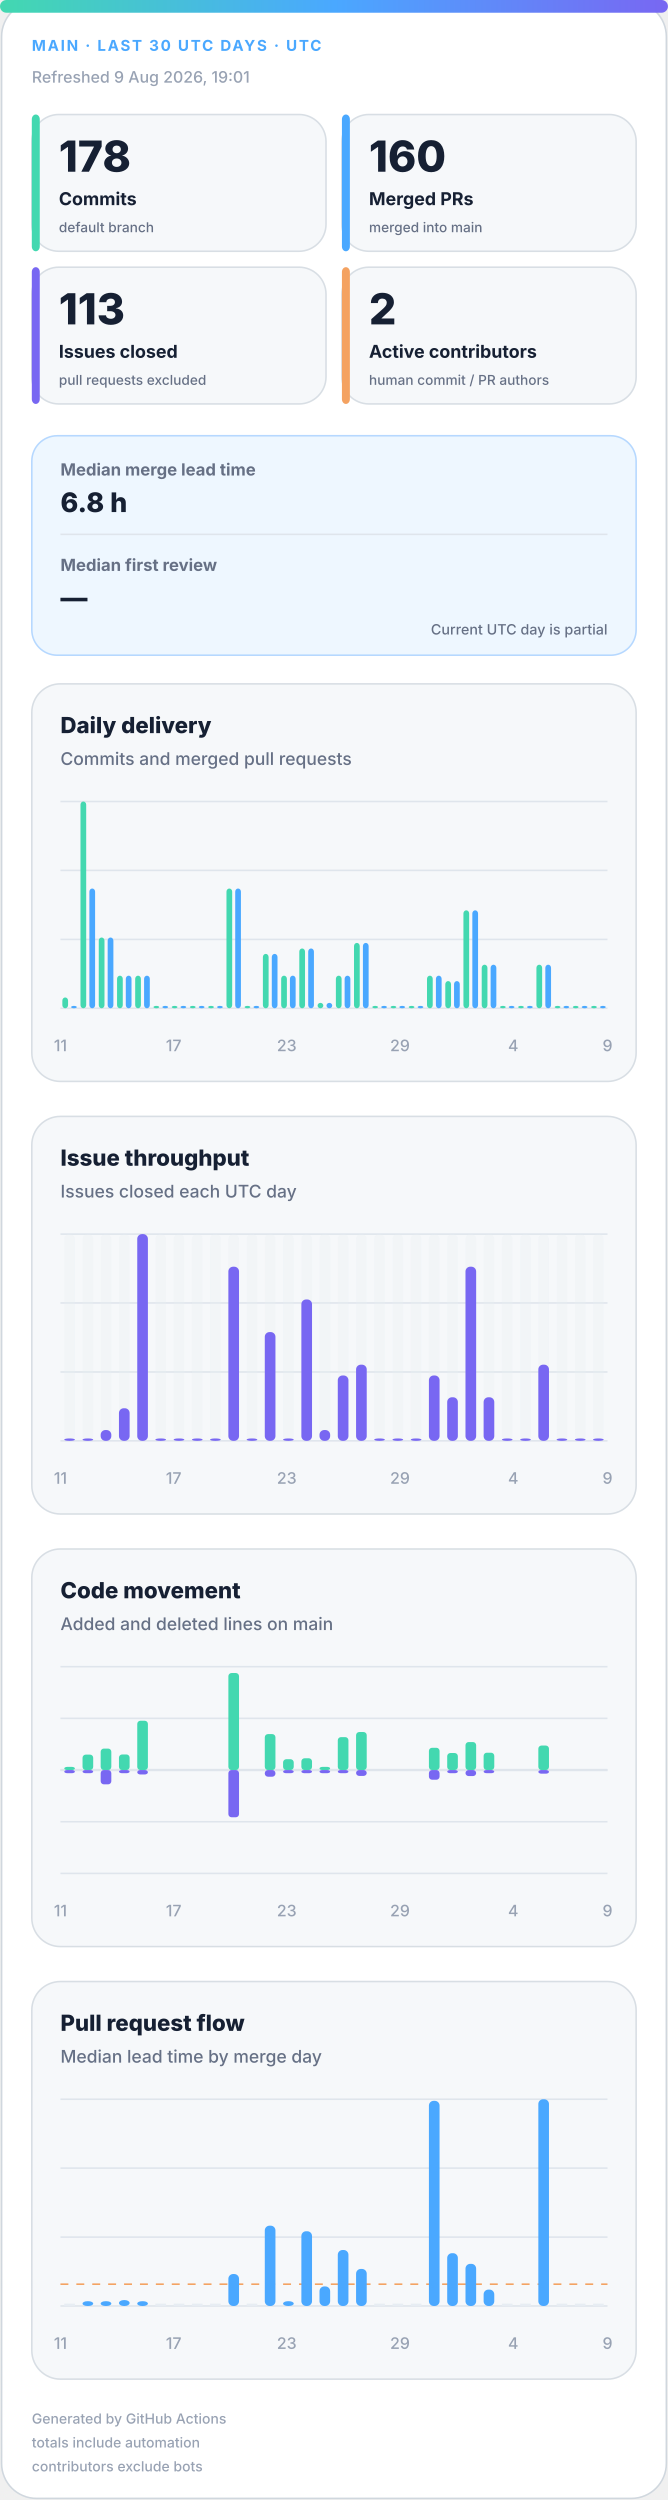
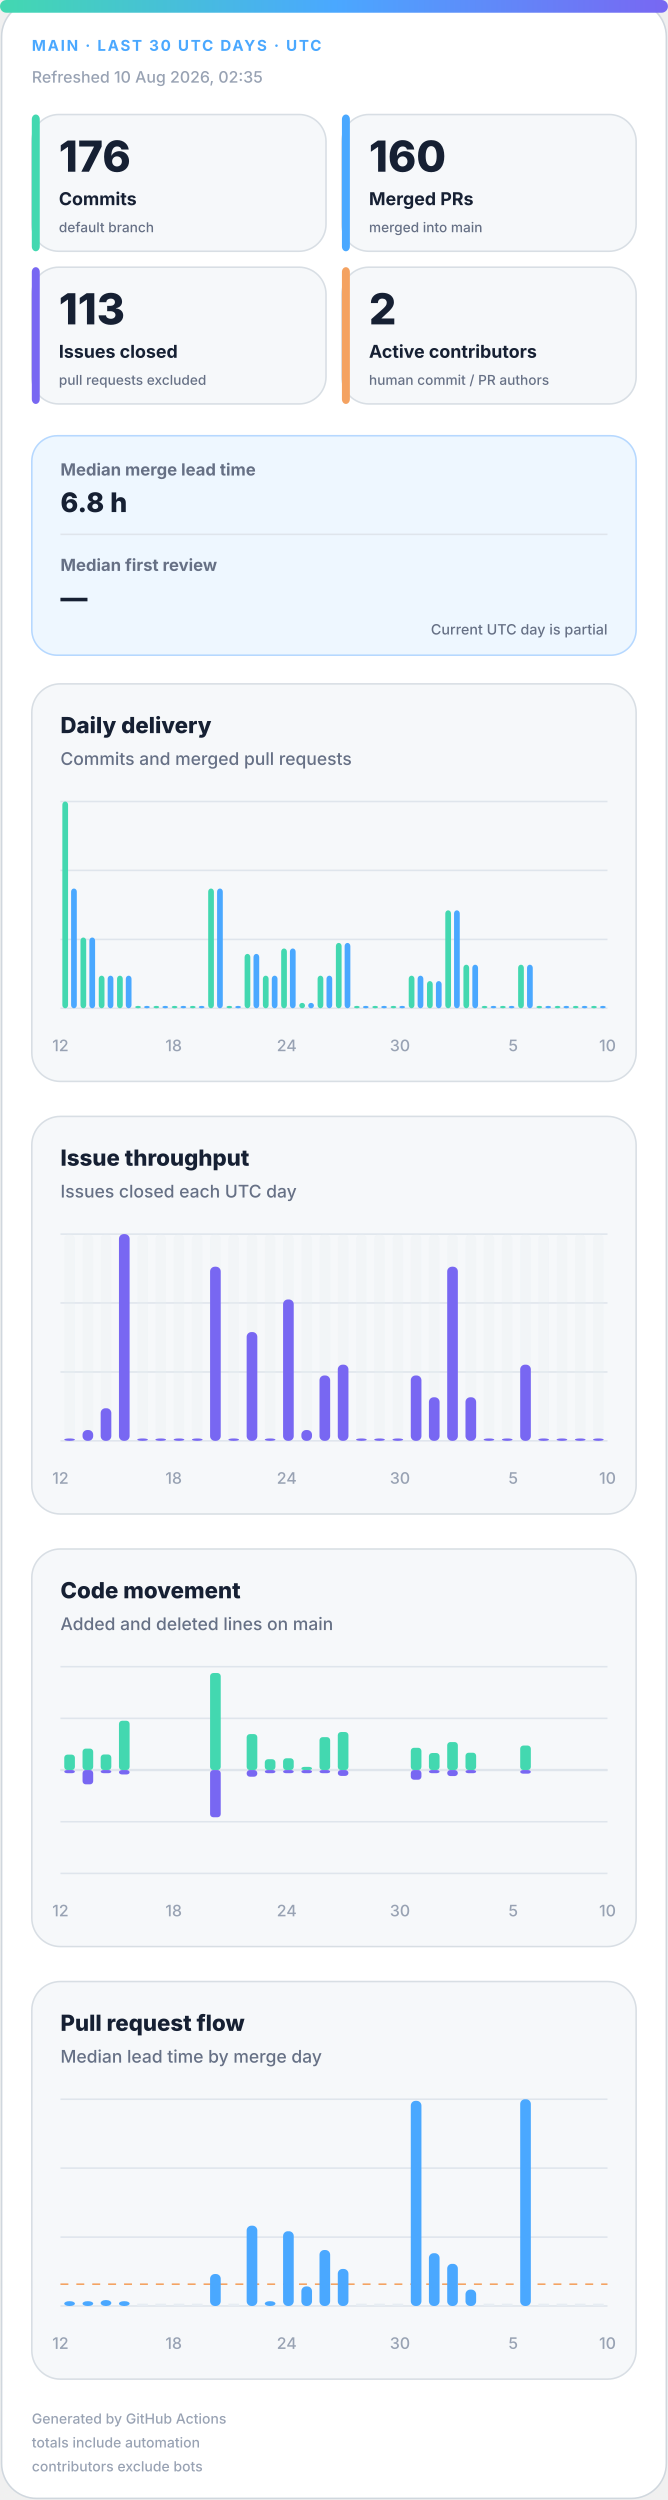
<svg xmlns="http://www.w3.org/2000/svg" width="420" height="1572" viewBox="0 0 420 1572" role="img" aria-labelledby="title desc">
  <defs>
    <linearGradient id="accent" x1="0" y1="0" x2="1" y2="0">
      <stop offset="0%" stop-color="#43d8b0" />
      <stop offset="50%" stop-color="#4aa8ff" />
      <stop offset="100%" stop-color="#7867f2" />
    </linearGradient>
    <linearGradient id="soft" x1="0" y1="0" x2="1" y2="1">
      <stop offset="0%" stop-color="#43d8b0" stop-opacity=".18" />
      <stop offset="100%" stop-color="#7867f2" stop-opacity=".12" />
    </linearGradient>
  </defs>
  <style>
.bg{fill:#fff;stroke:#d0d7de}.surface{fill:#f6f8fa;stroke:#d8dee4}.strong{fill:#eef7ff;stroke:#b6d8ff}.ink{fill:#162033}.muted{fill:#667085}.faint{fill:#98a2b3}.grid{stroke:#dfe5ec}.track{fill:#e7edf3}
.meta{font:750 11px -apple-system,BlinkMacSystemFont,"Segoe UI",sans-serif;letter-spacing:1.1px}.value{font:820 31px -apple-system,BlinkMacSystemFont,"Segoe UI",sans-serif}.label{font:720 13px -apple-system,BlinkMacSystemFont,"Segoe UI",sans-serif}.scope{font:520 10px -apple-system,BlinkMacSystemFont,"Segoe UI",sans-serif}.chart-title{font:760 14px -apple-system,BlinkMacSystemFont,"Segoe UI",sans-serif}.chart-subtitle{font:520 11px -apple-system,BlinkMacSystemFont,"Segoe UI",sans-serif}.small{font:540 10px -apple-system,BlinkMacSystemFont,"Segoe UI",sans-serif}.flow-value{font:780 17px -apple-system,BlinkMacSystemFont,"Segoe UI",sans-serif}
@media(prefers-color-scheme:dark){.bg{fill:#0d1117;stroke:#30363d}.surface{fill:#161b22;stroke:#30363d}.strong{fill:#10263a;stroke:#244d70}.ink{fill:#f0f6fc}.muted{fill:#a7b0bc}.faint{fill:#7d8590}.grid{stroke:#30363d}.track{fill:#27313d}}
</style>
  <rect class="bg" x="1" y="1" width="418" height="1570" rx="22" />
  <rect x="0" y="0" width="420" height="8" rx="4" fill="url(#accent)" />
  <text class="meta" x="20" y="32" fill="#4aa8ff" style="font-size:9.5px">MAIN · LAST 30 UTC DAYS · UTC</text>
-   <text class="small faint" x="20" y="52">Refreshed 9 Aug 2026, 19:01</text>
+   <text class="small faint" x="20" y="52">Refreshed 10 Aug 2026, 02:35</text>
  <g>
    <rect class="surface" x="20" y="72" width="185" height="86" rx="17" />
    <rect x="20" y="72" width="5" height="86" rx="3" fill="#43d8b0" />
-     <text class="value ink" x="37" y="108" style="font-size:27px">178</text>
+     <text class="value ink" x="37" y="108" style="font-size:27px">176</text>
    <text class="label ink" x="37" y="129" style="font-size:11.2px">Commits</text>
    <text class="scope muted" x="37" y="146" style="font-size:8.6px">default branch</text>
  </g>
  <g>
    <rect class="surface" x="215" y="72" width="185" height="86" rx="17" />
    <rect x="215" y="72" width="5" height="86" rx="3" fill="#4aa8ff" />
    <text class="value ink" x="232" y="108" style="font-size:27px">160</text>
    <text class="label ink" x="232" y="129" style="font-size:11.2px">Merged PRs</text>
    <text class="scope muted" x="232" y="146" style="font-size:8.6px">merged into main</text>
  </g>
  <g>
    <rect class="surface" x="20" y="168" width="185" height="86" rx="17" />
    <rect x="20" y="168" width="5" height="86" rx="3" fill="#7867f2" />
    <text class="value ink" x="37" y="204" style="font-size:27px">113</text>
    <text class="label ink" x="37" y="225" style="font-size:11.2px">Issues closed</text>
    <text class="scope muted" x="37" y="242" style="font-size:8.6px">pull requests excluded</text>
  </g>
  <g>
    <rect class="surface" x="215" y="168" width="185" height="86" rx="17" />
    <rect x="215" y="168" width="5" height="86" rx="3" fill="#f4a261" />
    <text class="value ink" x="232" y="204" style="font-size:27px">2</text>
    <text class="label ink" x="232" y="225" style="font-size:11.2px">Active contributors</text>
    <text class="scope muted" x="232" y="242" style="font-size:8.6px">human commit / PR authors</text>
  </g>
  <g>
    <rect class="strong" x="20" y="274" width="380" height="138" rx="16" fill="url(#soft)" />
    <text class="label muted" x="38" y="299" style="font-size:10.5px">Median merge lead time</text>
    <text class="flow-value ink" x="38" y="322">6.8 h</text>
    <line class="grid" x1="38" y1="336" x2="382" y2="336" />
    <text class="label muted" x="38" y="359" style="font-size:10.5px">Median first review</text>
    <text class="flow-value ink" x="38" y="382">—</text>
    <text class="scope muted" x="382" y="399" text-anchor="end" style="font-size:9px">Current UTC day is partial</text>
  </g>
  <g>
    <rect class="surface" x="20" y="430" width="380" height="250" rx="18" />
    <text class="chart-title ink" x="38" y="461">Daily delivery</text>
    <text class="chart-subtitle muted" x="38" y="481">Commits and merged pull requests</text>
    <line class="grid" x1="38" y1="504.0" x2="382" y2="504.0" />
    <line class="grid" x1="38" y1="547.3" x2="382" y2="547.3" />
    <line class="grid" x1="38" y1="590.7" x2="382" y2="590.7" />
    <line class="grid" x1="38" y1="634.0" x2="382" y2="634.0" />
-     <rect x="39.2" y="627.2" width="3.6" height="6.8" rx="2" fill="#43d8b0" />
-     <rect x="44.7" y="632.5" width="3.6" height="1.5" rx="2" fill="#4aa8ff" />
-     <rect x="50.6" y="504.0" width="3.6" height="130.0" rx="2" fill="#43d8b0" />
-     <rect x="56.2" y="558.7" width="3.6" height="75.3" rx="2" fill="#4aa8ff" />
-     <rect x="62.1" y="589.5" width="3.6" height="44.5" rx="2" fill="#43d8b0" />
-     <rect x="67.7" y="589.5" width="3.6" height="44.5" rx="2" fill="#4aa8ff" />
+     <rect x="39.2" y="504.0" width="3.6" height="130.0" rx="2" fill="#43d8b0" />
+     <rect x="44.7" y="558.7" width="3.6" height="75.3" rx="2" fill="#4aa8ff" />
+     <rect x="50.6" y="589.5" width="3.6" height="44.5" rx="2" fill="#43d8b0" />
+     <rect x="56.2" y="589.5" width="3.6" height="44.5" rx="2" fill="#4aa8ff" />
+     <rect x="62.1" y="613.5" width="3.6" height="20.5" rx="2" fill="#43d8b0" />
+     <rect x="67.7" y="613.5" width="3.6" height="20.5" rx="2" fill="#4aa8ff" />
    <rect x="73.6" y="613.5" width="3.6" height="20.5" rx="2" fill="#43d8b0" />
    <rect x="79.1" y="613.5" width="3.6" height="20.5" rx="2" fill="#4aa8ff" />
-     <rect x="85.0" y="613.5" width="3.6" height="20.5" rx="2" fill="#43d8b0" />
-     <rect x="90.6" y="613.5" width="3.6" height="20.5" rx="2" fill="#4aa8ff" />
+     <rect x="85.0" y="632.5" width="3.6" height="1.5" rx="2" fill="#43d8b0" />
+     <rect x="90.6" y="632.5" width="3.6" height="1.5" rx="2" fill="#4aa8ff" />
    <rect x="96.5" y="632.5" width="3.6" height="1.5" rx="2" fill="#43d8b0" />
    <rect x="102.1" y="632.5" width="3.6" height="1.5" rx="2" fill="#4aa8ff" />
    <rect x="108.0" y="632.5" width="3.6" height="1.5" rx="2" fill="#43d8b0" />
    <rect x="113.5" y="632.5" width="3.6" height="1.5" rx="2" fill="#4aa8ff" />
    <rect x="119.4" y="632.5" width="3.6" height="1.5" rx="2" fill="#43d8b0" />
    <rect x="125.0" y="632.5" width="3.6" height="1.5" rx="2" fill="#4aa8ff" />
-     <rect x="130.9" y="632.5" width="3.6" height="1.5" rx="2" fill="#43d8b0" />
-     <rect x="136.5" y="632.5" width="3.6" height="1.5" rx="2" fill="#4aa8ff" />
-     <rect x="142.4" y="558.7" width="3.6" height="75.3" rx="2" fill="#43d8b0" />
-     <rect x="147.9" y="558.7" width="3.6" height="75.3" rx="2" fill="#4aa8ff" />
-     <rect x="153.8" y="632.5" width="3.6" height="1.5" rx="2" fill="#43d8b0" />
-     <rect x="159.4" y="632.5" width="3.6" height="1.5" rx="2" fill="#4aa8ff" />
-     <rect x="165.3" y="599.8" width="3.6" height="34.2" rx="2" fill="#43d8b0" />
-     <rect x="170.9" y="599.8" width="3.6" height="34.2" rx="2" fill="#4aa8ff" />
-     <rect x="176.8" y="613.5" width="3.6" height="20.5" rx="2" fill="#43d8b0" />
-     <rect x="182.3" y="613.5" width="3.6" height="20.5" rx="2" fill="#4aa8ff" />
-     <rect x="188.2" y="596.4" width="3.6" height="37.6" rx="2" fill="#43d8b0" />
-     <rect x="193.8" y="596.4" width="3.6" height="37.6" rx="2" fill="#4aa8ff" />
-     <rect x="199.7" y="630.6" width="3.6" height="3.4" rx="2" fill="#43d8b0" />
-     <rect x="205.3" y="630.6" width="3.6" height="3.4" rx="2" fill="#4aa8ff" />
-     <rect x="211.2" y="613.5" width="3.6" height="20.5" rx="2" fill="#43d8b0" />
-     <rect x="216.7" y="613.5" width="3.6" height="20.5" rx="2" fill="#4aa8ff" />
-     <rect x="222.6" y="592.9" width="3.6" height="41.1" rx="2" fill="#43d8b0" />
-     <rect x="228.2" y="592.9" width="3.6" height="41.1" rx="2" fill="#4aa8ff" />
+     <rect x="130.9" y="558.7" width="3.6" height="75.3" rx="2" fill="#43d8b0" />
+     <rect x="136.5" y="558.7" width="3.6" height="75.3" rx="2" fill="#4aa8ff" />
+     <rect x="142.4" y="632.5" width="3.6" height="1.5" rx="2" fill="#43d8b0" />
+     <rect x="147.9" y="632.5" width="3.6" height="1.5" rx="2" fill="#4aa8ff" />
+     <rect x="153.8" y="599.8" width="3.6" height="34.2" rx="2" fill="#43d8b0" />
+     <rect x="159.4" y="599.8" width="3.6" height="34.2" rx="2" fill="#4aa8ff" />
+     <rect x="165.3" y="613.5" width="3.6" height="20.5" rx="2" fill="#43d8b0" />
+     <rect x="170.9" y="613.5" width="3.6" height="20.5" rx="2" fill="#4aa8ff" />
+     <rect x="176.8" y="596.4" width="3.6" height="37.6" rx="2" fill="#43d8b0" />
+     <rect x="182.3" y="596.4" width="3.6" height="37.6" rx="2" fill="#4aa8ff" />
+     <rect x="188.2" y="630.6" width="3.6" height="3.4" rx="2" fill="#43d8b0" />
+     <rect x="193.8" y="630.6" width="3.6" height="3.4" rx="2" fill="#4aa8ff" />
+     <rect x="199.7" y="613.5" width="3.6" height="20.5" rx="2" fill="#43d8b0" />
+     <rect x="205.3" y="613.5" width="3.6" height="20.5" rx="2" fill="#4aa8ff" />
+     <rect x="211.2" y="592.9" width="3.6" height="41.1" rx="2" fill="#43d8b0" />
+     <rect x="216.7" y="592.9" width="3.6" height="41.1" rx="2" fill="#4aa8ff" />
+     <rect x="222.6" y="632.5" width="3.6" height="1.5" rx="2" fill="#43d8b0" />
+     <rect x="228.2" y="632.5" width="3.6" height="1.5" rx="2" fill="#4aa8ff" />
    <rect x="234.1" y="632.5" width="3.6" height="1.5" rx="2" fill="#43d8b0" />
    <rect x="239.7" y="632.5" width="3.6" height="1.5" rx="2" fill="#4aa8ff" />
    <rect x="245.6" y="632.5" width="3.6" height="1.5" rx="2" fill="#43d8b0" />
    <rect x="251.1" y="632.5" width="3.6" height="1.5" rx="2" fill="#4aa8ff" />
-     <rect x="257.0" y="632.5" width="3.6" height="1.5" rx="2" fill="#43d8b0" />
-     <rect x="262.6" y="632.5" width="3.6" height="1.5" rx="2" fill="#4aa8ff" />
-     <rect x="268.5" y="613.5" width="3.6" height="20.5" rx="2" fill="#43d8b0" />
-     <rect x="274.1" y="613.5" width="3.6" height="20.5" rx="2" fill="#4aa8ff" />
-     <rect x="280.0" y="616.9" width="3.6" height="17.1" rx="2" fill="#43d8b0" />
-     <rect x="285.5" y="616.9" width="3.6" height="17.1" rx="2" fill="#4aa8ff" />
-     <rect x="291.4" y="572.4" width="3.6" height="61.6" rx="2" fill="#43d8b0" />
-     <rect x="297.0" y="572.4" width="3.6" height="61.6" rx="2" fill="#4aa8ff" />
-     <rect x="302.9" y="606.6" width="3.6" height="27.4" rx="2" fill="#43d8b0" />
-     <rect x="308.5" y="606.6" width="3.6" height="27.4" rx="2" fill="#4aa8ff" />
+     <rect x="257.0" y="613.5" width="3.6" height="20.5" rx="2" fill="#43d8b0" />
+     <rect x="262.6" y="613.5" width="3.6" height="20.5" rx="2" fill="#4aa8ff" />
+     <rect x="268.5" y="616.9" width="3.6" height="17.1" rx="2" fill="#43d8b0" />
+     <rect x="274.1" y="616.9" width="3.6" height="17.1" rx="2" fill="#4aa8ff" />
+     <rect x="280.0" y="572.4" width="3.6" height="61.6" rx="2" fill="#43d8b0" />
+     <rect x="285.5" y="572.4" width="3.6" height="61.6" rx="2" fill="#4aa8ff" />
+     <rect x="291.4" y="606.6" width="3.6" height="27.4" rx="2" fill="#43d8b0" />
+     <rect x="297.0" y="606.6" width="3.6" height="27.4" rx="2" fill="#4aa8ff" />
+     <rect x="302.9" y="632.5" width="3.6" height="1.5" rx="2" fill="#43d8b0" />
+     <rect x="308.5" y="632.5" width="3.6" height="1.5" rx="2" fill="#4aa8ff" />
    <rect x="314.4" y="632.5" width="3.6" height="1.5" rx="2" fill="#43d8b0" />
    <rect x="319.9" y="632.5" width="3.6" height="1.5" rx="2" fill="#4aa8ff" />
-     <rect x="325.8" y="632.5" width="3.6" height="1.5" rx="2" fill="#43d8b0" />
-     <rect x="331.4" y="632.5" width="3.6" height="1.5" rx="2" fill="#4aa8ff" />
-     <rect x="337.3" y="606.6" width="3.6" height="27.4" rx="2" fill="#43d8b0" />
-     <rect x="342.9" y="606.6" width="3.6" height="27.4" rx="2" fill="#4aa8ff" />
+     <rect x="325.8" y="606.6" width="3.6" height="27.4" rx="2" fill="#43d8b0" />
+     <rect x="331.4" y="606.6" width="3.6" height="27.4" rx="2" fill="#4aa8ff" />
+     <rect x="337.3" y="632.5" width="3.6" height="1.5" rx="2" fill="#43d8b0" />
+     <rect x="342.9" y="632.5" width="3.6" height="1.5" rx="2" fill="#4aa8ff" />
    <rect x="348.8" y="632.5" width="3.6" height="1.5" rx="2" fill="#43d8b0" />
    <rect x="354.3" y="632.5" width="3.6" height="1.5" rx="2" fill="#4aa8ff" />
    <rect x="360.2" y="632.5" width="3.6" height="1.5" rx="2" fill="#43d8b0" />
    <rect x="365.8" y="632.5" width="3.6" height="1.5" rx="2" fill="#4aa8ff" />
    <rect x="371.7" y="632.5" width="3.6" height="1.5" rx="2" fill="#43d8b0" />
    <rect x="377.3" y="632.5" width="3.6" height="1.5" rx="2" fill="#4aa8ff" />
-     <text class="small faint" x="38.0" y="661" text-anchor="middle">11</text>
-     <text class="small faint" x="109.2" y="661" text-anchor="middle">17</text>
-     <text class="small faint" x="180.3" y="661" text-anchor="middle">23</text>
-     <text class="small faint" x="251.5" y="661" text-anchor="middle">29</text>
-     <text class="small faint" x="322.7" y="661" text-anchor="middle">4</text>
-     <text class="small faint" x="382.0" y="661" text-anchor="middle">9</text>
+     <text class="small faint" x="38.0" y="661" text-anchor="middle">12</text>
+     <text class="small faint" x="109.2" y="661" text-anchor="middle">18</text>
+     <text class="small faint" x="180.3" y="661" text-anchor="middle">24</text>
+     <text class="small faint" x="251.5" y="661" text-anchor="middle">30</text>
+     <text class="small faint" x="322.7" y="661" text-anchor="middle">5</text>
+     <text class="small faint" x="382.0" y="661" text-anchor="middle">10</text>
  </g>
  <g>
    <rect class="surface" x="20" y="702" width="380" height="250" rx="18" />
    <text class="chart-title ink" x="38" y="733">Issue throughput</text>
    <text class="chart-subtitle muted" x="38" y="753">Issues closed each UTC day</text>
    <line class="grid" x1="38" y1="776.0" x2="382" y2="776.0" />
    <line class="grid" x1="38" y1="819.3" x2="382" y2="819.3" />
    <line class="grid" x1="38" y1="862.7" x2="382" y2="862.7" />
    <line class="grid" x1="38" y1="906.0" x2="382" y2="906.0" />
    <g>
      <rect class="track" x="40.4" y="776" width="6.7" height="130" rx="3" opacity=".3" />
      <rect x="40.4" y="904.5" width="6.7" height="1.5" rx="3" fill="#7867f2" />
    </g>
    <g>
      <rect class="track" x="51.9" y="776" width="6.7" height="130" rx="3" opacity=".3" />
-       <rect x="51.9" y="904.5" width="6.7" height="1.5" rx="3" fill="#7867f2" />
+       <rect x="51.9" y="899.2" width="6.7" height="6.8" rx="3" fill="#7867f2" />
    </g>
    <g>
      <rect class="track" x="63.3" y="776" width="6.7" height="130" rx="3" opacity=".3" />
-       <rect x="63.3" y="899.2" width="6.7" height="6.8" rx="3" fill="#7867f2" />
+       <rect x="63.3" y="885.5" width="6.7" height="20.5" rx="3" fill="#7867f2" />
    </g>
    <g>
      <rect class="track" x="74.8" y="776" width="6.7" height="130" rx="3" opacity=".3" />
-       <rect x="74.8" y="885.5" width="6.7" height="20.5" rx="3" fill="#7867f2" />
+       <rect x="74.8" y="776.0" width="6.7" height="130.0" rx="3" fill="#7867f2" />
    </g>
    <g>
      <rect class="track" x="86.3" y="776" width="6.7" height="130" rx="3" opacity=".3" />
-       <rect x="86.3" y="776.0" width="6.7" height="130.0" rx="3" fill="#7867f2" />
+       <rect x="86.3" y="904.5" width="6.7" height="1.5" rx="3" fill="#7867f2" />
    </g>
    <g>
      <rect class="track" x="97.7" y="776" width="6.7" height="130" rx="3" opacity=".3" />
      <rect x="97.7" y="904.5" width="6.7" height="1.5" rx="3" fill="#7867f2" />
    </g>
    <g>
      <rect class="track" x="109.2" y="776" width="6.7" height="130" rx="3" opacity=".3" />
      <rect x="109.2" y="904.5" width="6.7" height="1.5" rx="3" fill="#7867f2" />
    </g>
    <g>
      <rect class="track" x="120.7" y="776" width="6.7" height="130" rx="3" opacity=".3" />
      <rect x="120.7" y="904.5" width="6.7" height="1.5" rx="3" fill="#7867f2" />
    </g>
    <g>
      <rect class="track" x="132.1" y="776" width="6.7" height="130" rx="3" opacity=".3" />
-       <rect x="132.1" y="904.5" width="6.7" height="1.5" rx="3" fill="#7867f2" />
+       <rect x="132.1" y="796.5" width="6.7" height="109.5" rx="3" fill="#7867f2" />
    </g>
    <g>
      <rect class="track" x="143.6" y="776" width="6.7" height="130" rx="3" opacity=".3" />
-       <rect x="143.6" y="796.5" width="6.7" height="109.5" rx="3" fill="#7867f2" />
+       <rect x="143.6" y="904.5" width="6.7" height="1.5" rx="3" fill="#7867f2" />
    </g>
    <g>
      <rect class="track" x="155.1" y="776" width="6.7" height="130" rx="3" opacity=".3" />
-       <rect x="155.1" y="904.5" width="6.7" height="1.5" rx="3" fill="#7867f2" />
+       <rect x="155.1" y="837.6" width="6.7" height="68.4" rx="3" fill="#7867f2" />
    </g>
    <g>
      <rect class="track" x="166.5" y="776" width="6.7" height="130" rx="3" opacity=".3" />
-       <rect x="166.5" y="837.6" width="6.7" height="68.4" rx="3" fill="#7867f2" />
+       <rect x="166.5" y="904.5" width="6.7" height="1.5" rx="3" fill="#7867f2" />
    </g>
    <g>
      <rect class="track" x="178.0" y="776" width="6.7" height="130" rx="3" opacity=".3" />
-       <rect x="178.0" y="904.5" width="6.7" height="1.5" rx="3" fill="#7867f2" />
+       <rect x="178.0" y="817.1" width="6.7" height="88.9" rx="3" fill="#7867f2" />
    </g>
    <g>
      <rect class="track" x="189.5" y="776" width="6.7" height="130" rx="3" opacity=".3" />
-       <rect x="189.5" y="817.1" width="6.7" height="88.9" rx="3" fill="#7867f2" />
+       <rect x="189.5" y="899.2" width="6.7" height="6.8" rx="3" fill="#7867f2" />
    </g>
    <g>
      <rect class="track" x="200.9" y="776" width="6.7" height="130" rx="3" opacity=".3" />
-       <rect x="200.9" y="899.2" width="6.7" height="6.8" rx="3" fill="#7867f2" />
+       <rect x="200.9" y="864.9" width="6.7" height="41.1" rx="3" fill="#7867f2" />
    </g>
    <g>
      <rect class="track" x="212.4" y="776" width="6.7" height="130" rx="3" opacity=".3" />
-       <rect x="212.4" y="864.9" width="6.7" height="41.1" rx="3" fill="#7867f2" />
+       <rect x="212.4" y="858.1" width="6.7" height="47.9" rx="3" fill="#7867f2" />
    </g>
    <g>
      <rect class="track" x="223.9" y="776" width="6.7" height="130" rx="3" opacity=".3" />
-       <rect x="223.9" y="858.1" width="6.7" height="47.9" rx="3" fill="#7867f2" />
+       <rect x="223.9" y="904.5" width="6.7" height="1.5" rx="3" fill="#7867f2" />
    </g>
    <g>
      <rect class="track" x="235.3" y="776" width="6.7" height="130" rx="3" opacity=".3" />
      <rect x="235.3" y="904.5" width="6.7" height="1.5" rx="3" fill="#7867f2" />
    </g>
    <g>
      <rect class="track" x="246.8" y="776" width="6.7" height="130" rx="3" opacity=".3" />
      <rect x="246.8" y="904.5" width="6.7" height="1.5" rx="3" fill="#7867f2" />
    </g>
    <g>
      <rect class="track" x="258.3" y="776" width="6.7" height="130" rx="3" opacity=".3" />
-       <rect x="258.3" y="904.5" width="6.7" height="1.5" rx="3" fill="#7867f2" />
+       <rect x="258.3" y="864.9" width="6.7" height="41.1" rx="3" fill="#7867f2" />
    </g>
    <g>
      <rect class="track" x="269.7" y="776" width="6.7" height="130" rx="3" opacity=".3" />
-       <rect x="269.7" y="864.9" width="6.7" height="41.1" rx="3" fill="#7867f2" />
+       <rect x="269.7" y="878.6" width="6.7" height="27.4" rx="3" fill="#7867f2" />
    </g>
    <g>
      <rect class="track" x="281.2" y="776" width="6.7" height="130" rx="3" opacity=".3" />
-       <rect x="281.2" y="878.6" width="6.7" height="27.4" rx="3" fill="#7867f2" />
+       <rect x="281.2" y="796.5" width="6.7" height="109.5" rx="3" fill="#7867f2" />
    </g>
    <g>
      <rect class="track" x="292.7" y="776" width="6.7" height="130" rx="3" opacity=".3" />
-       <rect x="292.7" y="796.5" width="6.7" height="109.5" rx="3" fill="#7867f2" />
+       <rect x="292.7" y="878.6" width="6.7" height="27.4" rx="3" fill="#7867f2" />
    </g>
    <g>
      <rect class="track" x="304.1" y="776" width="6.7" height="130" rx="3" opacity=".3" />
-       <rect x="304.1" y="878.6" width="6.7" height="27.4" rx="3" fill="#7867f2" />
+       <rect x="304.1" y="904.5" width="6.7" height="1.5" rx="3" fill="#7867f2" />
    </g>
    <g>
      <rect class="track" x="315.6" y="776" width="6.7" height="130" rx="3" opacity=".3" />
      <rect x="315.6" y="904.5" width="6.7" height="1.5" rx="3" fill="#7867f2" />
    </g>
    <g>
      <rect class="track" x="327.1" y="776" width="6.7" height="130" rx="3" opacity=".3" />
-       <rect x="327.1" y="904.5" width="6.7" height="1.5" rx="3" fill="#7867f2" />
+       <rect x="327.1" y="858.1" width="6.7" height="47.9" rx="3" fill="#7867f2" />
    </g>
    <g>
      <rect class="track" x="338.5" y="776" width="6.7" height="130" rx="3" opacity=".3" />
-       <rect x="338.5" y="858.1" width="6.7" height="47.9" rx="3" fill="#7867f2" />
+       <rect x="338.5" y="904.5" width="6.7" height="1.5" rx="3" fill="#7867f2" />
    </g>
    <g>
      <rect class="track" x="350.0" y="776" width="6.7" height="130" rx="3" opacity=".3" />
      <rect x="350.0" y="904.5" width="6.7" height="1.5" rx="3" fill="#7867f2" />
    </g>
    <g>
      <rect class="track" x="361.5" y="776" width="6.7" height="130" rx="3" opacity=".3" />
      <rect x="361.5" y="904.5" width="6.7" height="1.5" rx="3" fill="#7867f2" />
    </g>
    <g>
      <rect class="track" x="372.9" y="776" width="6.7" height="130" rx="3" opacity=".3" />
      <rect x="372.9" y="904.5" width="6.7" height="1.5" rx="3" fill="#7867f2" />
    </g>
-     <text class="small faint" x="38.0" y="933" text-anchor="middle">11</text>
-     <text class="small faint" x="109.2" y="933" text-anchor="middle">17</text>
-     <text class="small faint" x="180.3" y="933" text-anchor="middle">23</text>
-     <text class="small faint" x="251.5" y="933" text-anchor="middle">29</text>
-     <text class="small faint" x="322.7" y="933" text-anchor="middle">4</text>
-     <text class="small faint" x="382.0" y="933" text-anchor="middle">9</text>
+     <text class="small faint" x="38.0" y="933" text-anchor="middle">12</text>
+     <text class="small faint" x="109.2" y="933" text-anchor="middle">18</text>
+     <text class="small faint" x="180.3" y="933" text-anchor="middle">24</text>
+     <text class="small faint" x="251.5" y="933" text-anchor="middle">30</text>
+     <text class="small faint" x="322.7" y="933" text-anchor="middle">5</text>
+     <text class="small faint" x="382.0" y="933" text-anchor="middle">10</text>
  </g>
  <g>
    <rect class="surface" x="20" y="974" width="380" height="250" rx="18" />
    <text class="chart-title ink" x="38" y="1005">Code movement</text>
    <text class="chart-subtitle muted" x="38" y="1025">Added and deleted lines on main</text>
    <line class="grid" x1="38" y1="1048.0" x2="382" y2="1048.0" />
    <line class="grid" x1="38" y1="1080.5" x2="382" y2="1080.5" />
    <line class="grid" x1="38" y1="1113.0" x2="382" y2="1113.0" />
    <line class="grid" x1="38" y1="1145.5" x2="382" y2="1145.5" />
    <line class="grid" x1="38" y1="1178.0" x2="382" y2="1178.0" />
    <line class="grid" x1="38" y1="1113" x2="382" y2="1113" stroke-width="1.5" />
-     <rect x="40.4" y="1111.0" width="6.7" height="2.0" rx="2" fill="#43d8b0" />
+     <rect x="40.4" y="1103.3" width="6.7" height="9.7" rx="2" fill="#43d8b0" />
    <rect x="40.4" y="1113" width="6.7" height="2.0" rx="2" fill="#7867f2" />
-     <rect x="51.9" y="1103.3" width="6.7" height="9.7" rx="2" fill="#43d8b0" />
-     <rect x="51.9" y="1113" width="6.7" height="2.0" rx="2" fill="#7867f2" />
-     <rect x="63.3" y="1099.5" width="6.7" height="13.5" rx="2" fill="#43d8b0" />
-     <rect x="63.3" y="1113" width="6.7" height="9.0" rx="2" fill="#7867f2" />
-     <rect x="74.8" y="1103.2" width="6.7" height="9.8" rx="2" fill="#43d8b0" />
-     <rect x="74.8" y="1113" width="6.7" height="2.0" rx="2" fill="#7867f2" />
-     <rect x="86.3" y="1082.0" width="6.7" height="31.0" rx="2" fill="#43d8b0" />
-     <rect x="86.3" y="1113" width="6.7" height="2.8" rx="2" fill="#7867f2" />
+     <rect x="51.9" y="1099.5" width="6.7" height="13.5" rx="2" fill="#43d8b0" />
+     <rect x="51.9" y="1113" width="6.7" height="9.0" rx="2" fill="#7867f2" />
+     <rect x="63.3" y="1103.2" width="6.7" height="9.8" rx="2" fill="#43d8b0" />
+     <rect x="63.3" y="1113" width="6.7" height="2.0" rx="2" fill="#7867f2" />
+     <rect x="74.8" y="1082.0" width="6.7" height="31.0" rx="2" fill="#43d8b0" />
+     <rect x="74.8" y="1113" width="6.7" height="2.8" rx="2" fill="#7867f2" />
+     <rect x="86.3" y="1113.0" width="6.7" height="0.0" rx="2" fill="#43d8b0" />
+     <rect x="86.3" y="1113" width="6.7" height="0.0" rx="2" fill="#7867f2" />
    <rect x="97.7" y="1113.0" width="6.7" height="0.0" rx="2" fill="#43d8b0" />
    <rect x="97.7" y="1113" width="6.7" height="0.0" rx="2" fill="#7867f2" />
    <rect x="109.2" y="1113.0" width="6.7" height="0.0" rx="2" fill="#43d8b0" />
    <rect x="109.2" y="1113" width="6.7" height="0.0" rx="2" fill="#7867f2" />
    <rect x="120.7" y="1113.0" width="6.7" height="0.0" rx="2" fill="#43d8b0" />
    <rect x="120.7" y="1113" width="6.7" height="0.0" rx="2" fill="#7867f2" />
-     <rect x="132.1" y="1113.0" width="6.7" height="0.0" rx="2" fill="#43d8b0" />
-     <rect x="132.1" y="1113" width="6.7" height="0.0" rx="2" fill="#7867f2" />
-     <rect x="143.6" y="1052.0" width="6.7" height="61.0" rx="2" fill="#43d8b0" />
-     <rect x="143.6" y="1113" width="6.7" height="29.7" rx="2" fill="#7867f2" />
-     <rect x="155.1" y="1113.0" width="6.7" height="0.0" rx="2" fill="#43d8b0" />
-     <rect x="155.1" y="1113" width="6.7" height="0.0" rx="2" fill="#7867f2" />
-     <rect x="166.5" y="1090.4" width="6.7" height="22.6" rx="2" fill="#43d8b0" />
-     <rect x="166.5" y="1113" width="6.7" height="4.2" rx="2" fill="#7867f2" />
-     <rect x="178.0" y="1106.2" width="6.7" height="6.8" rx="2" fill="#43d8b0" />
+     <rect x="132.1" y="1052.0" width="6.7" height="61.0" rx="2" fill="#43d8b0" />
+     <rect x="132.1" y="1113" width="6.7" height="29.7" rx="2" fill="#7867f2" />
+     <rect x="143.6" y="1113.0" width="6.7" height="0.0" rx="2" fill="#43d8b0" />
+     <rect x="143.6" y="1113" width="6.7" height="0.0" rx="2" fill="#7867f2" />
+     <rect x="155.1" y="1090.4" width="6.7" height="22.6" rx="2" fill="#43d8b0" />
+     <rect x="155.1" y="1113" width="6.7" height="4.2" rx="2" fill="#7867f2" />
+     <rect x="166.5" y="1106.2" width="6.7" height="6.8" rx="2" fill="#43d8b0" />
+     <rect x="166.5" y="1113" width="6.7" height="2.0" rx="2" fill="#7867f2" />
+     <rect x="178.0" y="1105.6" width="6.7" height="7.4" rx="2" fill="#43d8b0" />
    <rect x="178.0" y="1113" width="6.7" height="2.0" rx="2" fill="#7867f2" />
-     <rect x="189.5" y="1105.6" width="6.7" height="7.4" rx="2" fill="#43d8b0" />
+     <rect x="189.5" y="1111.0" width="6.7" height="2.0" rx="2" fill="#43d8b0" />
    <rect x="189.5" y="1113" width="6.7" height="2.0" rx="2" fill="#7867f2" />
-     <rect x="200.9" y="1111.0" width="6.7" height="2.0" rx="2" fill="#43d8b0" />
+     <rect x="200.9" y="1092.3" width="6.7" height="20.7" rx="2" fill="#43d8b0" />
    <rect x="200.9" y="1113" width="6.7" height="2.0" rx="2" fill="#7867f2" />
-     <rect x="212.4" y="1092.3" width="6.7" height="20.7" rx="2" fill="#43d8b0" />
-     <rect x="212.4" y="1113" width="6.7" height="2.0" rx="2" fill="#7867f2" />
-     <rect x="223.9" y="1089.1" width="6.7" height="23.9" rx="2" fill="#43d8b0" />
-     <rect x="223.9" y="1113" width="6.7" height="3.7" rx="2" fill="#7867f2" />
+     <rect x="212.4" y="1089.1" width="6.7" height="23.9" rx="2" fill="#43d8b0" />
+     <rect x="212.4" y="1113" width="6.7" height="3.7" rx="2" fill="#7867f2" />
+     <rect x="223.9" y="1113.0" width="6.7" height="0.0" rx="2" fill="#43d8b0" />
+     <rect x="223.9" y="1113" width="6.7" height="0.0" rx="2" fill="#7867f2" />
    <rect x="235.3" y="1113.0" width="6.7" height="0.0" rx="2" fill="#43d8b0" />
    <rect x="235.3" y="1113" width="6.7" height="0.0" rx="2" fill="#7867f2" />
    <rect x="246.8" y="1113.0" width="6.7" height="0.0" rx="2" fill="#43d8b0" />
    <rect x="246.8" y="1113" width="6.7" height="0.0" rx="2" fill="#7867f2" />
-     <rect x="258.3" y="1113.0" width="6.7" height="0.0" rx="2" fill="#43d8b0" />
-     <rect x="258.3" y="1113" width="6.7" height="0.0" rx="2" fill="#7867f2" />
-     <rect x="269.7" y="1099.0" width="6.7" height="14.0" rx="2" fill="#43d8b0" />
-     <rect x="269.7" y="1113" width="6.7" height="6.1" rx="2" fill="#7867f2" />
-     <rect x="281.2" y="1102.3" width="6.7" height="10.7" rx="2" fill="#43d8b0" />
-     <rect x="281.2" y="1113" width="6.7" height="2.0" rx="2" fill="#7867f2" />
-     <rect x="292.7" y="1095.4" width="6.7" height="17.6" rx="2" fill="#43d8b0" />
-     <rect x="292.7" y="1113" width="6.7" height="3.8" rx="2" fill="#7867f2" />
-     <rect x="304.1" y="1102.1" width="6.7" height="10.9" rx="2" fill="#43d8b0" />
-     <rect x="304.1" y="1113" width="6.7" height="2.0" rx="2" fill="#7867f2" />
+     <rect x="258.3" y="1099.0" width="6.7" height="14.0" rx="2" fill="#43d8b0" />
+     <rect x="258.3" y="1113" width="6.7" height="6.1" rx="2" fill="#7867f2" />
+     <rect x="269.7" y="1102.3" width="6.7" height="10.7" rx="2" fill="#43d8b0" />
+     <rect x="269.7" y="1113" width="6.7" height="2.0" rx="2" fill="#7867f2" />
+     <rect x="281.2" y="1095.4" width="6.7" height="17.6" rx="2" fill="#43d8b0" />
+     <rect x="281.2" y="1113" width="6.7" height="3.8" rx="2" fill="#7867f2" />
+     <rect x="292.7" y="1102.1" width="6.7" height="10.9" rx="2" fill="#43d8b0" />
+     <rect x="292.7" y="1113" width="6.7" height="2.0" rx="2" fill="#7867f2" />
+     <rect x="304.1" y="1113.0" width="6.7" height="0.0" rx="2" fill="#43d8b0" />
+     <rect x="304.1" y="1113" width="6.7" height="0.0" rx="2" fill="#7867f2" />
    <rect x="315.6" y="1113.0" width="6.7" height="0.0" rx="2" fill="#43d8b0" />
    <rect x="315.6" y="1113" width="6.7" height="0.0" rx="2" fill="#7867f2" />
-     <rect x="327.1" y="1113.0" width="6.7" height="0.0" rx="2" fill="#43d8b0" />
-     <rect x="327.1" y="1113" width="6.7" height="0.0" rx="2" fill="#7867f2" />
-     <rect x="338.5" y="1097.6" width="6.7" height="15.4" rx="2" fill="#43d8b0" />
-     <rect x="338.5" y="1113" width="6.7" height="2.3" rx="2" fill="#7867f2" />
+     <rect x="327.1" y="1097.6" width="6.7" height="15.4" rx="2" fill="#43d8b0" />
+     <rect x="327.1" y="1113" width="6.7" height="2.3" rx="2" fill="#7867f2" />
+     <rect x="338.5" y="1113.0" width="6.7" height="0.0" rx="2" fill="#43d8b0" />
+     <rect x="338.5" y="1113" width="6.7" height="0.0" rx="2" fill="#7867f2" />
    <rect x="350.0" y="1113.0" width="6.7" height="0.0" rx="2" fill="#43d8b0" />
    <rect x="350.0" y="1113" width="6.7" height="0.0" rx="2" fill="#7867f2" />
    <rect x="361.5" y="1113.0" width="6.7" height="0.0" rx="2" fill="#43d8b0" />
    <rect x="361.5" y="1113" width="6.7" height="0.0" rx="2" fill="#7867f2" />
    <rect x="372.9" y="1113.0" width="6.7" height="0.0" rx="2" fill="#43d8b0" />
    <rect x="372.9" y="1113" width="6.7" height="0.0" rx="2" fill="#7867f2" />
-     <text class="small faint" x="38.0" y="1205" text-anchor="middle">11</text>
-     <text class="small faint" x="109.2" y="1205" text-anchor="middle">17</text>
-     <text class="small faint" x="180.3" y="1205" text-anchor="middle">23</text>
-     <text class="small faint" x="251.5" y="1205" text-anchor="middle">29</text>
-     <text class="small faint" x="322.7" y="1205" text-anchor="middle">4</text>
-     <text class="small faint" x="382.0" y="1205" text-anchor="middle">9</text>
+     <text class="small faint" x="38.0" y="1205" text-anchor="middle">12</text>
+     <text class="small faint" x="109.2" y="1205" text-anchor="middle">18</text>
+     <text class="small faint" x="180.3" y="1205" text-anchor="middle">24</text>
+     <text class="small faint" x="251.5" y="1205" text-anchor="middle">30</text>
+     <text class="small faint" x="322.7" y="1205" text-anchor="middle">5</text>
+     <text class="small faint" x="382.0" y="1205" text-anchor="middle">10</text>
  </g>
  <g>
    <rect class="surface" x="20" y="1246" width="380" height="250" rx="18" />
    <text class="chart-title ink" x="38" y="1277">Pull request flow</text>
    <text class="chart-subtitle muted" x="38" y="1297">Median lead time by merge day</text>
    <line class="grid" x1="38" y1="1320.0" x2="382" y2="1320.0" />
    <line class="grid" x1="38" y1="1363.3" x2="382" y2="1363.3" />
    <line class="grid" x1="38" y1="1406.7" x2="382" y2="1406.7" />
    <line class="grid" x1="38" y1="1450.0" x2="382" y2="1450.0" />
    <line x1="38" y1="1436.3" x2="382" y2="1436.3" stroke="#f4a261" stroke-dasharray="5 5" />
-     <rect class="track" x="40.4" y="1448.5" width="6.7" height="1.5" />
+     <rect x="40.4" y="1447.0" width="6.7" height="3.0" rx="3" fill="#4aa8ff" />
    <rect x="51.9" y="1447.0" width="6.7" height="3.0" rx="3" fill="#4aa8ff" />
-     <rect x="63.3" y="1447.0" width="6.7" height="3.0" rx="3" fill="#4aa8ff" />
-     <rect x="74.8" y="1446.3" width="6.7" height="3.7" rx="3" fill="#4aa8ff" />
-     <rect x="86.3" y="1447.0" width="6.7" height="3.0" rx="3" fill="#4aa8ff" />
+     <rect x="63.3" y="1446.3" width="6.7" height="3.7" rx="3" fill="#4aa8ff" />
+     <rect x="74.8" y="1447.0" width="6.7" height="3.0" rx="3" fill="#4aa8ff" />
+     <rect class="track" x="86.3" y="1448.5" width="6.7" height="1.5" />
    <rect class="track" x="97.7" y="1448.5" width="6.7" height="1.5" />
    <rect class="track" x="109.2" y="1448.5" width="6.7" height="1.5" />
    <rect class="track" x="120.7" y="1448.5" width="6.7" height="1.5" />
-     <rect class="track" x="132.1" y="1448.5" width="6.7" height="1.5" />
-     <rect x="143.6" y="1429.9" width="6.7" height="20.1" rx="3" fill="#4aa8ff" />
-     <rect class="track" x="155.1" y="1448.5" width="6.7" height="1.5" />
-     <rect x="166.5" y="1399.5" width="6.7" height="50.5" rx="3" fill="#4aa8ff" />
-     <rect x="178.0" y="1447.0" width="6.7" height="3.0" rx="3" fill="#4aa8ff" />
-     <rect x="189.5" y="1403.0" width="6.7" height="47.0" rx="3" fill="#4aa8ff" />
-     <rect x="200.9" y="1437.7" width="6.7" height="12.3" rx="3" fill="#4aa8ff" />
-     <rect x="212.4" y="1414.8" width="6.7" height="35.2" rx="3" fill="#4aa8ff" />
-     <rect x="223.9" y="1426.7" width="6.7" height="23.3" rx="3" fill="#4aa8ff" />
+     <rect x="132.1" y="1429.9" width="6.7" height="20.1" rx="3" fill="#4aa8ff" />
+     <rect class="track" x="143.6" y="1448.5" width="6.7" height="1.5" />
+     <rect x="155.1" y="1399.5" width="6.7" height="50.5" rx="3" fill="#4aa8ff" />
+     <rect x="166.5" y="1447.0" width="6.7" height="3.0" rx="3" fill="#4aa8ff" />
+     <rect x="178.0" y="1403.0" width="6.7" height="47.0" rx="3" fill="#4aa8ff" />
+     <rect x="189.5" y="1437.7" width="6.7" height="12.3" rx="3" fill="#4aa8ff" />
+     <rect x="200.9" y="1414.8" width="6.7" height="35.2" rx="3" fill="#4aa8ff" />
+     <rect x="212.4" y="1426.7" width="6.7" height="23.3" rx="3" fill="#4aa8ff" />
+     <rect class="track" x="223.9" y="1448.5" width="6.7" height="1.5" />
    <rect class="track" x="235.3" y="1448.5" width="6.7" height="1.5" />
    <rect class="track" x="246.8" y="1448.5" width="6.7" height="1.5" />
-     <rect class="track" x="258.3" y="1448.5" width="6.7" height="1.5" />
-     <rect x="269.7" y="1321.0" width="6.7" height="129.0" rx="3" fill="#4aa8ff" />
-     <rect x="281.2" y="1416.8" width="6.7" height="33.2" rx="3" fill="#4aa8ff" />
-     <rect x="292.7" y="1423.5" width="6.7" height="26.5" rx="3" fill="#4aa8ff" />
-     <rect x="304.1" y="1439.7" width="6.7" height="10.3" rx="3" fill="#4aa8ff" />
+     <rect x="258.3" y="1321.0" width="6.7" height="129.0" rx="3" fill="#4aa8ff" />
+     <rect x="269.7" y="1416.8" width="6.7" height="33.2" rx="3" fill="#4aa8ff" />
+     <rect x="281.2" y="1423.5" width="6.7" height="26.5" rx="3" fill="#4aa8ff" />
+     <rect x="292.7" y="1439.7" width="6.7" height="10.3" rx="3" fill="#4aa8ff" />
+     <rect class="track" x="304.1" y="1448.5" width="6.7" height="1.5" />
    <rect class="track" x="315.6" y="1448.5" width="6.7" height="1.5" />
-     <rect class="track" x="327.1" y="1448.5" width="6.7" height="1.5" />
-     <rect x="338.5" y="1320.0" width="6.7" height="130.0" rx="3" fill="#4aa8ff" />
+     <rect x="327.1" y="1320.0" width="6.7" height="130.0" rx="3" fill="#4aa8ff" />
+     <rect class="track" x="338.5" y="1448.5" width="6.7" height="1.5" />
    <rect class="track" x="350.0" y="1448.5" width="6.7" height="1.5" />
    <rect class="track" x="361.5" y="1448.5" width="6.7" height="1.5" />
    <rect class="track" x="372.9" y="1448.5" width="6.7" height="1.5" />
-     <text class="small faint" x="38.0" y="1477" text-anchor="middle">11</text>
-     <text class="small faint" x="109.2" y="1477" text-anchor="middle">17</text>
-     <text class="small faint" x="180.3" y="1477" text-anchor="middle">23</text>
-     <text class="small faint" x="251.5" y="1477" text-anchor="middle">29</text>
-     <text class="small faint" x="322.7" y="1477" text-anchor="middle">4</text>
-     <text class="small faint" x="382.0" y="1477" text-anchor="middle">9</text>
+     <text class="small faint" x="38.0" y="1477" text-anchor="middle">12</text>
+     <text class="small faint" x="109.2" y="1477" text-anchor="middle">18</text>
+     <text class="small faint" x="180.3" y="1477" text-anchor="middle">24</text>
+     <text class="small faint" x="251.5" y="1477" text-anchor="middle">30</text>
+     <text class="small faint" x="322.7" y="1477" text-anchor="middle">5</text>
+     <text class="small faint" x="382.0" y="1477" text-anchor="middle">10</text>
  </g>
  <text class="small faint" x="20" y="1524" style="font-size:8.8px">Generated by GitHub Actions</text>
  <text class="small faint" x="20" y="1539" style="font-size:8.8px">totals include automation</text>
  <text class="small faint" x="20" y="1554" style="font-size:8.8px">contributors exclude bots</text>
</svg>
